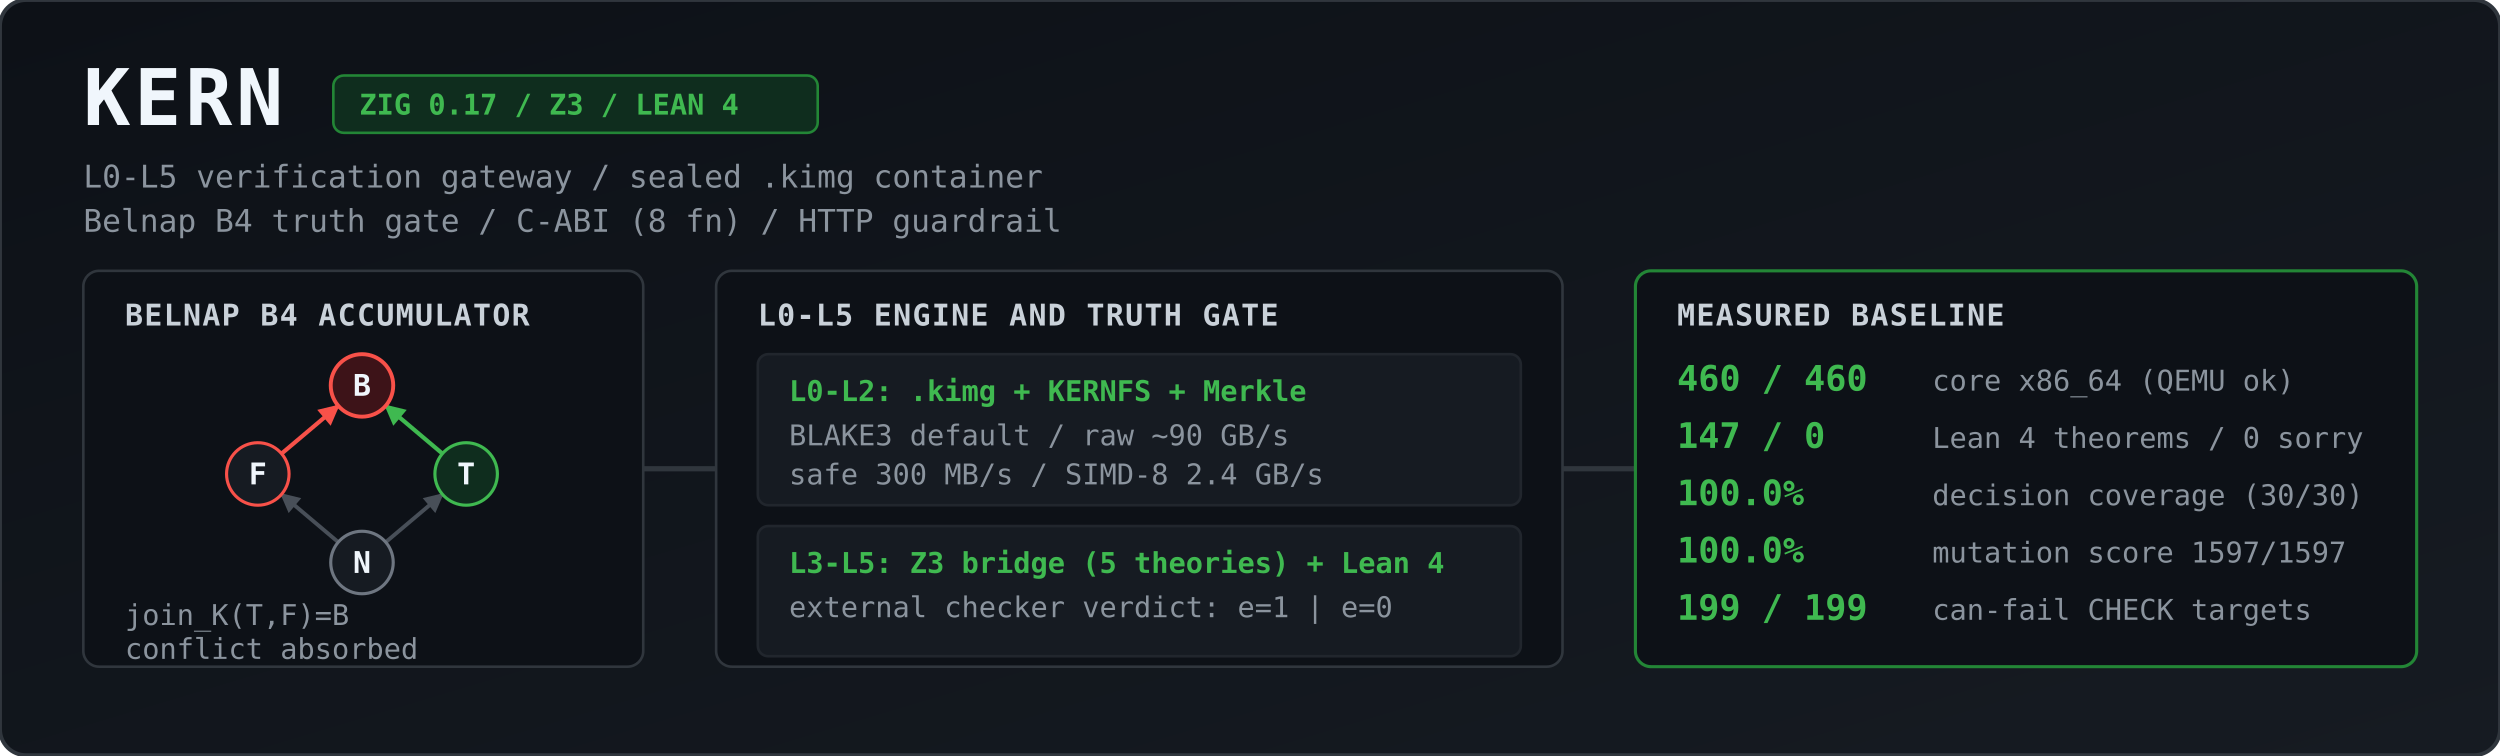
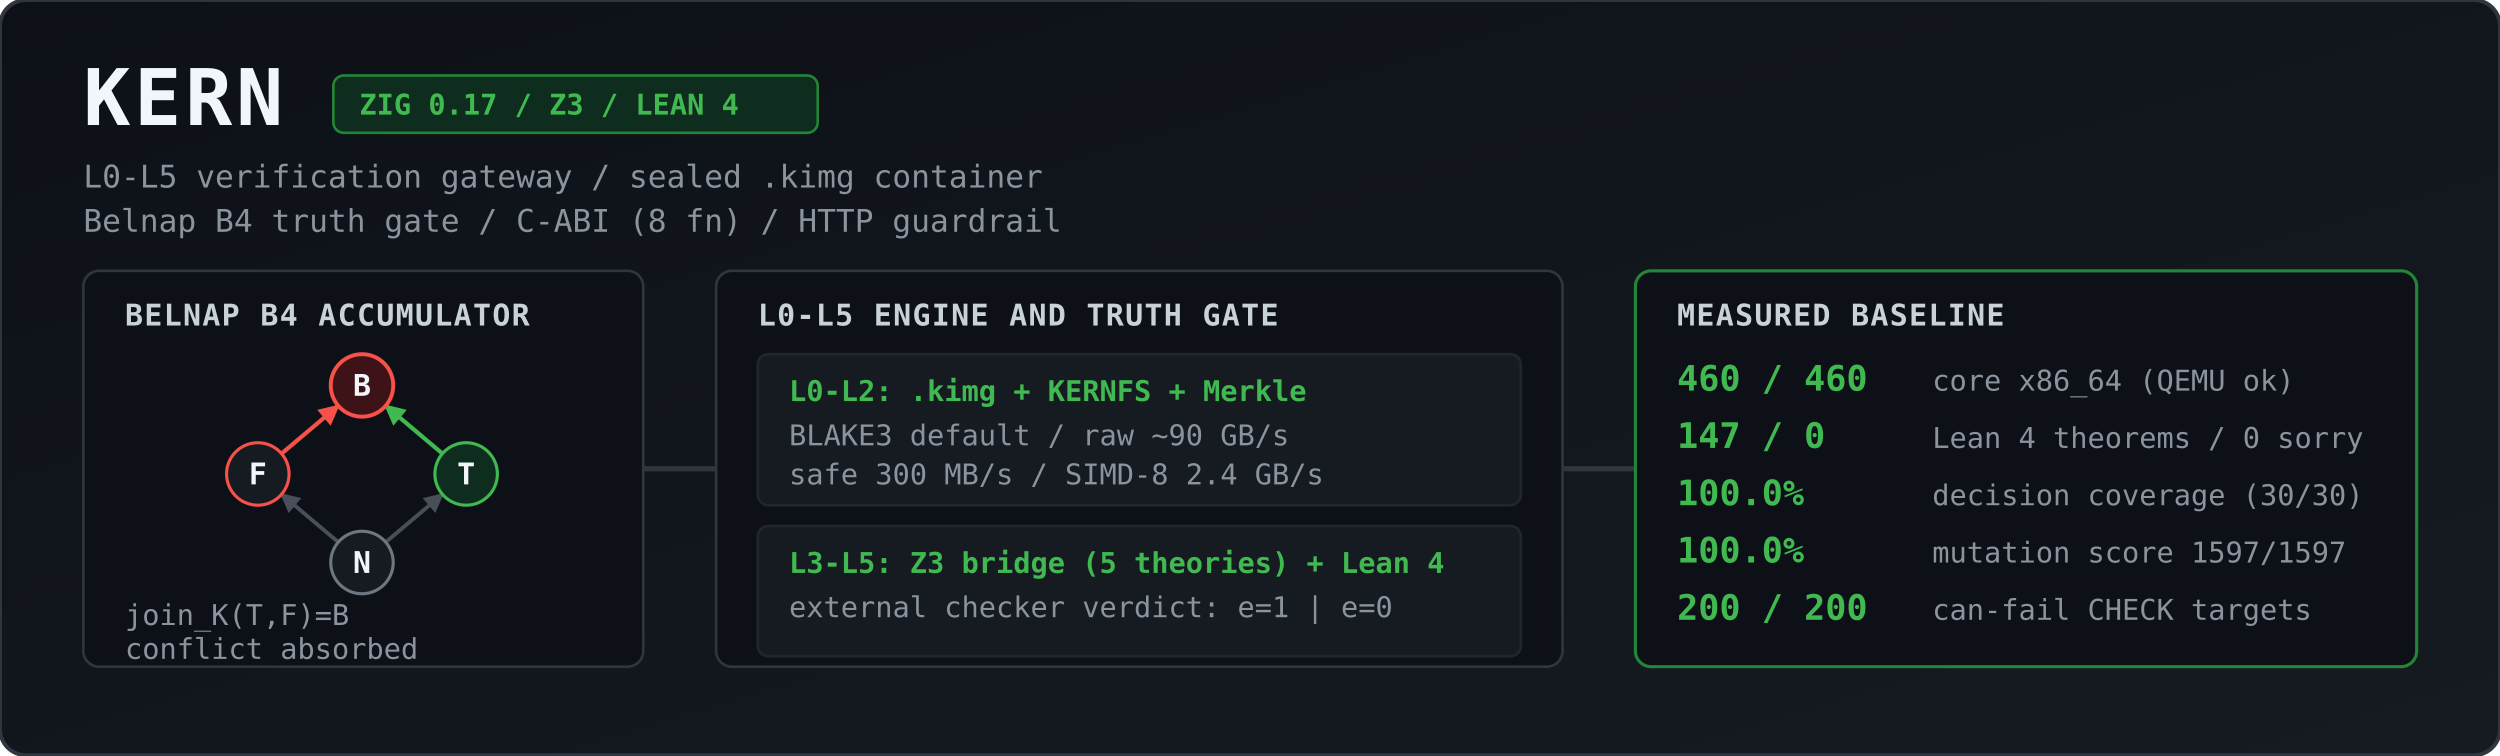
<svg xmlns="http://www.w3.org/2000/svg" viewBox="0 0 1344 406" width="100%" height="406" role="img" aria-label="KERN architecture and measured baseline">
  <defs>
    <linearGradient id="bg" x1="0" y1="0" x2="1" y2="1">
      <stop offset="0%" stop-color="#0d1117" />
      <stop offset="100%" stop-color="#161b22" />
    </linearGradient>
    <marker id="agrey" viewBox="0 0 10 10" refX="9" refY="5" markerWidth="5" markerHeight="5" orient="auto">
      <path d="M 0 0 L 10 5 L 0 10 z" fill="#484f58" />
    </marker>
    <marker id="ared" viewBox="0 0 10 10" refX="9" refY="5" markerWidth="5" markerHeight="5" orient="auto">
      <path d="M 0 0 L 10 5 L 0 10 z" fill="#f85149" />
    </marker>
    <marker id="agreen" viewBox="0 0 10 10" refX="9" refY="5" markerWidth="5" markerHeight="5" orient="auto">
      <path d="M 0 0 L 10 5 L 0 10 z" fill="#3fb950" />
    </marker>
    <style>
      .title { font: 700 30px ui-monospace, SFMono-Regular, Menlo, Monaco, Consolas, monospace; fill: #f0f6fc; letter-spacing: 1.5px; }
      .sub   { font: 400 12px ui-monospace, SFMono-Regular, Menlo, Monaco, Consolas, monospace; fill: #8b949e; }
      .badge { font: 600 11px ui-monospace, SFMono-Regular, Menlo, Monaco, Consolas, monospace; fill: #3fb950; }
      .hdr   { font: 700 11.5px ui-monospace, SFMono-Regular, Menlo, Monaco, Consolas, monospace; fill: #c9d1d9; letter-spacing: 0.5px; }
      .val   { font: 700 13.5px ui-monospace, SFMono-Regular, Menlo, Monaco, Consolas, monospace; fill: #3fb950; }
      .lbl   { font: 400 11px ui-monospace, SFMono-Regular, Menlo, Monaco, Consolas, monospace; fill: #8b949e; }
      .node  { font: 700 11.5px ui-monospace, SFMono-Regular, Menlo, Monaco, Consolas, monospace; fill: #f0f6fc; text-anchor: middle; }
    </style>
  </defs>
  <g transform="scale(1.4)">
    <rect width="960" height="290" rx="10" fill="url(#bg)" stroke="#30363d" stroke-width="1.5" />
    <text x="32" y="48" class="title">KERN</text>
    <rect x="128" y="29" width="186" height="22" rx="4" fill="#0f2d1e" stroke="#238636" stroke-width="1" />
    <text x="138" y="44" class="badge">ZIG 0.17 / Z3 / LEAN 4</text>
    <text x="32" y="72" class="sub">L0-L5 verification gateway / sealed .kimg container</text>
    <text x="32" y="89" class="sub">Belnap B4 truth gate / C-ABI (8 fn) / HTTP guardrail</text>
    <rect x="32" y="104" width="215" height="152" rx="6" fill="#0d1117" stroke="#30363d" />
    <text x="48" y="125" class="hdr">BELNAP B4 ACCUMULATOR</text>
    <line x1="129.9" y1="208.2" x2="108.1" y2="189.8" stroke="#484f58" stroke-width="1.5" marker-end="url(#agrey)" />
    <line x1="148.1" y1="208.2" x2="169.9" y2="189.8" stroke="#484f58" stroke-width="1.5" marker-end="url(#agrey)" />
    <line x1="108.1" y1="174.2" x2="129.9" y2="155.8" stroke="#f85149" stroke-width="1.6" marker-end="url(#ared)" />
    <line x1="169.9" y1="174.2" x2="148.1" y2="155.8" stroke="#3fb950" stroke-width="1.6" marker-end="url(#agreen)" />
    <circle cx="139" cy="148" r="12" fill="#3d1318" stroke="#f85149" stroke-width="1.5" />
    <text x="139" y="152" class="node">B</text>
    <circle cx="99" cy="182" r="12" fill="#161b22" stroke="#f85149" stroke-width="1.2" />
    <text x="99" y="186" class="node">F</text>
    <circle cx="179" cy="182" r="12" fill="#0f2d1e" stroke="#3fb950" stroke-width="1.2" />
    <text x="179" y="186" class="node">T</text>
    <circle cx="139" cy="216" r="12" fill="#161b22" stroke="#6e7681" stroke-width="1.2" />
    <text x="139" y="220" class="node">N</text>
    <text x="48" y="240" class="lbl">join_K(T,F)=B</text>
    <text x="48" y="253" class="lbl">conflict absorbed</text>
    <path d="M 247 180 L 275 180" stroke="#30363d" stroke-width="2" />
    <rect x="275" y="104" width="325" height="152" rx="6" fill="#0d1117" stroke="#30363d" />
    <text x="291" y="125" class="hdr">L0-L5 ENGINE AND TRUTH GATE</text>
    <rect x="291" y="136" width="293" height="58" rx="4" fill="#161b22" stroke="#21262d" />
    <text x="303" y="154" class="badge">L0-L2: .kimg + KERNFS + Merkle</text>
    <text x="303" y="171" class="lbl">BLAKE3 default / raw ~90 GB/s</text>
    <text x="303" y="186" class="lbl">safe 300 MB/s / SIMD-8 2.4 GB/s</text>
    <rect x="291" y="202" width="293" height="50" rx="4" fill="#161b22" stroke="#21262d" />
    <text x="303" y="220" class="badge">L3-L5: Z3 bridge (5 theories) + Lean 4</text>
    <text x="303" y="237" class="lbl">external checker verdict: e=1 | e=0</text>
    <path d="M 600 180 L 628 180" stroke="#30363d" stroke-width="2" />
    <rect x="628" y="104" width="300" height="152" rx="6" fill="#0d1117" stroke="#238636" stroke-width="1.2" />
    <text x="644" y="125" class="hdr">MEASURED BASELINE</text>
    <text x="644" y="150" class="val">460 / 460</text>
    <text x="742" y="150" class="lbl">core x86_64 (QEMU ok)</text>
    <text x="644" y="172" class="val">147 / 0</text>
    <text x="742" y="172" class="lbl">Lean 4 theorems / 0 sorry</text>
    <text x="644" y="194" class="val">100.0%</text>
    <text x="742" y="194" class="lbl">decision coverage (30/30)</text>
    <text x="644" y="216" class="val">100.0%</text>
    <text x="742" y="216" class="lbl">mutation score 1597/1597</text>
-     <text x="644" y="238" class="val">199 / 199</text>
+     <text x="644" y="238" class="val">200 / 200</text>
    <text x="742" y="238" class="lbl">can-fail CHECK targets</text>
  </g>
</svg>
